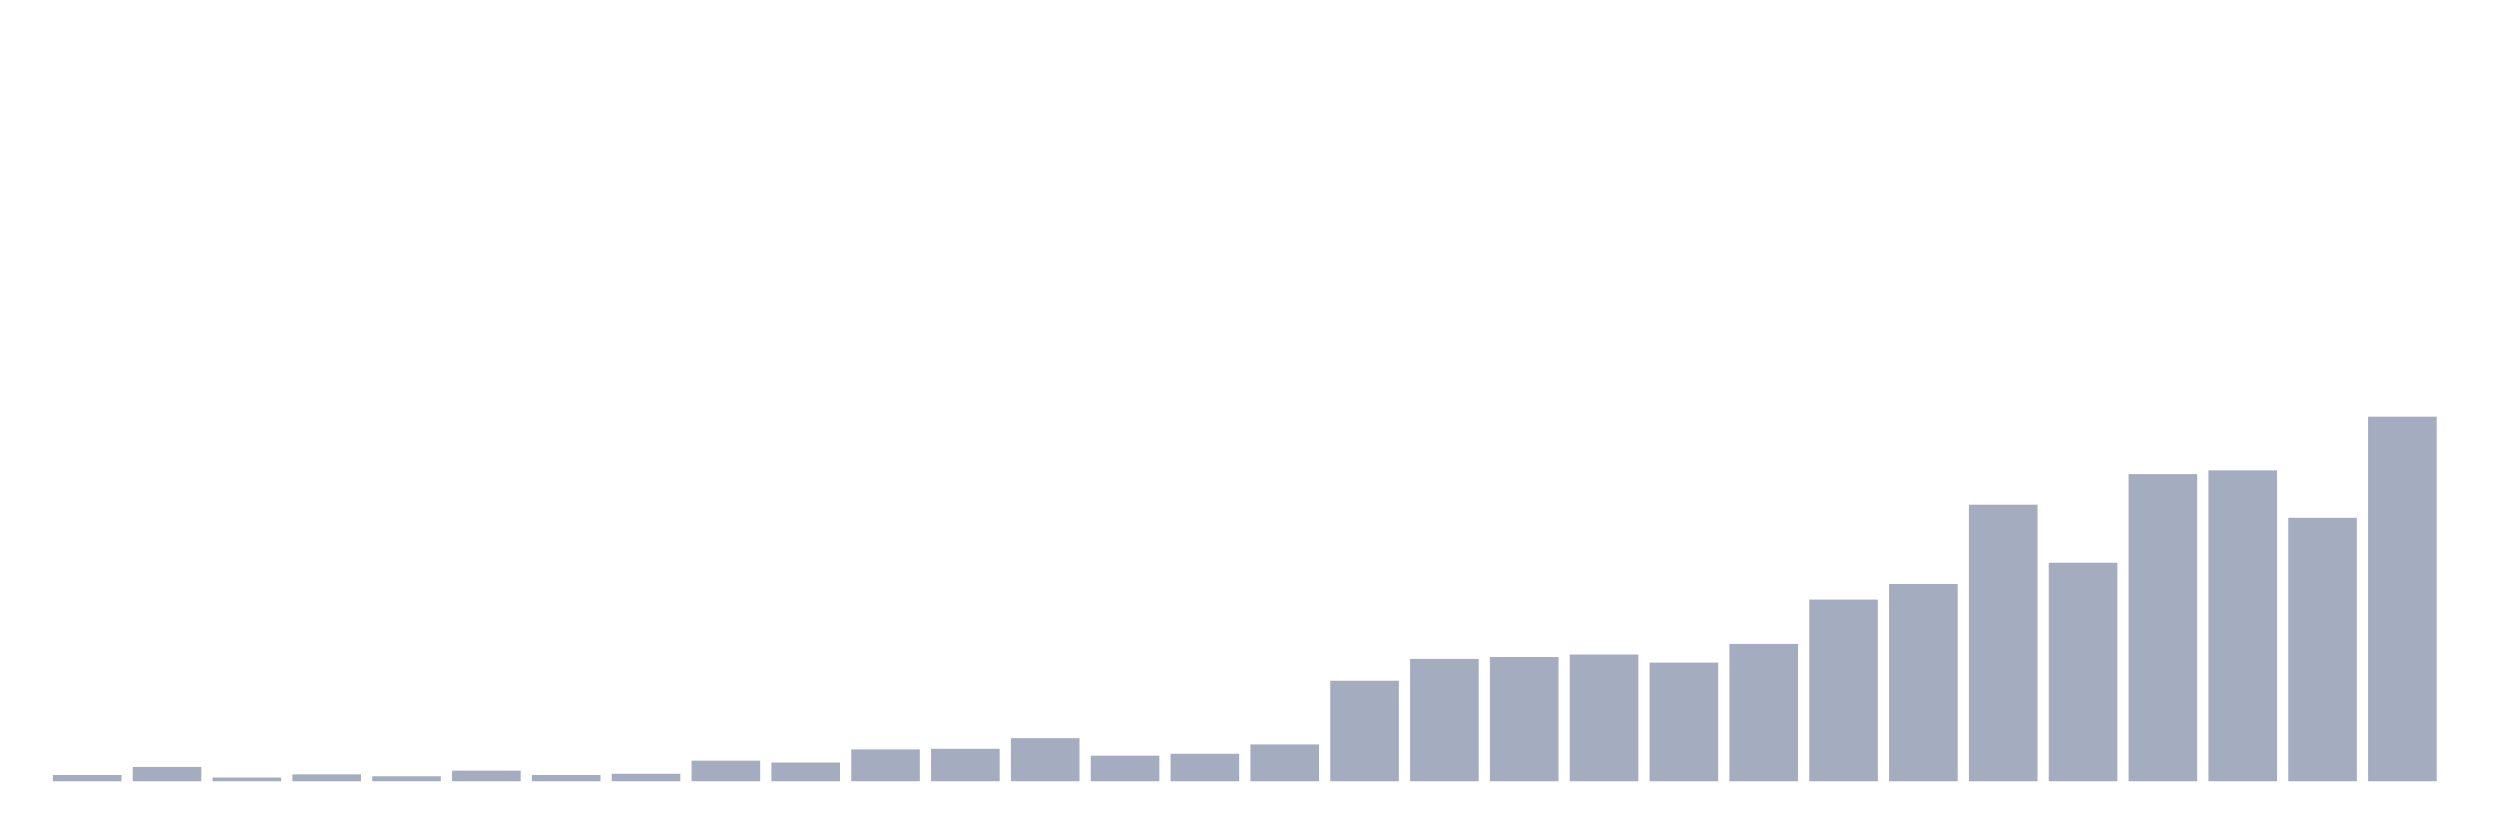
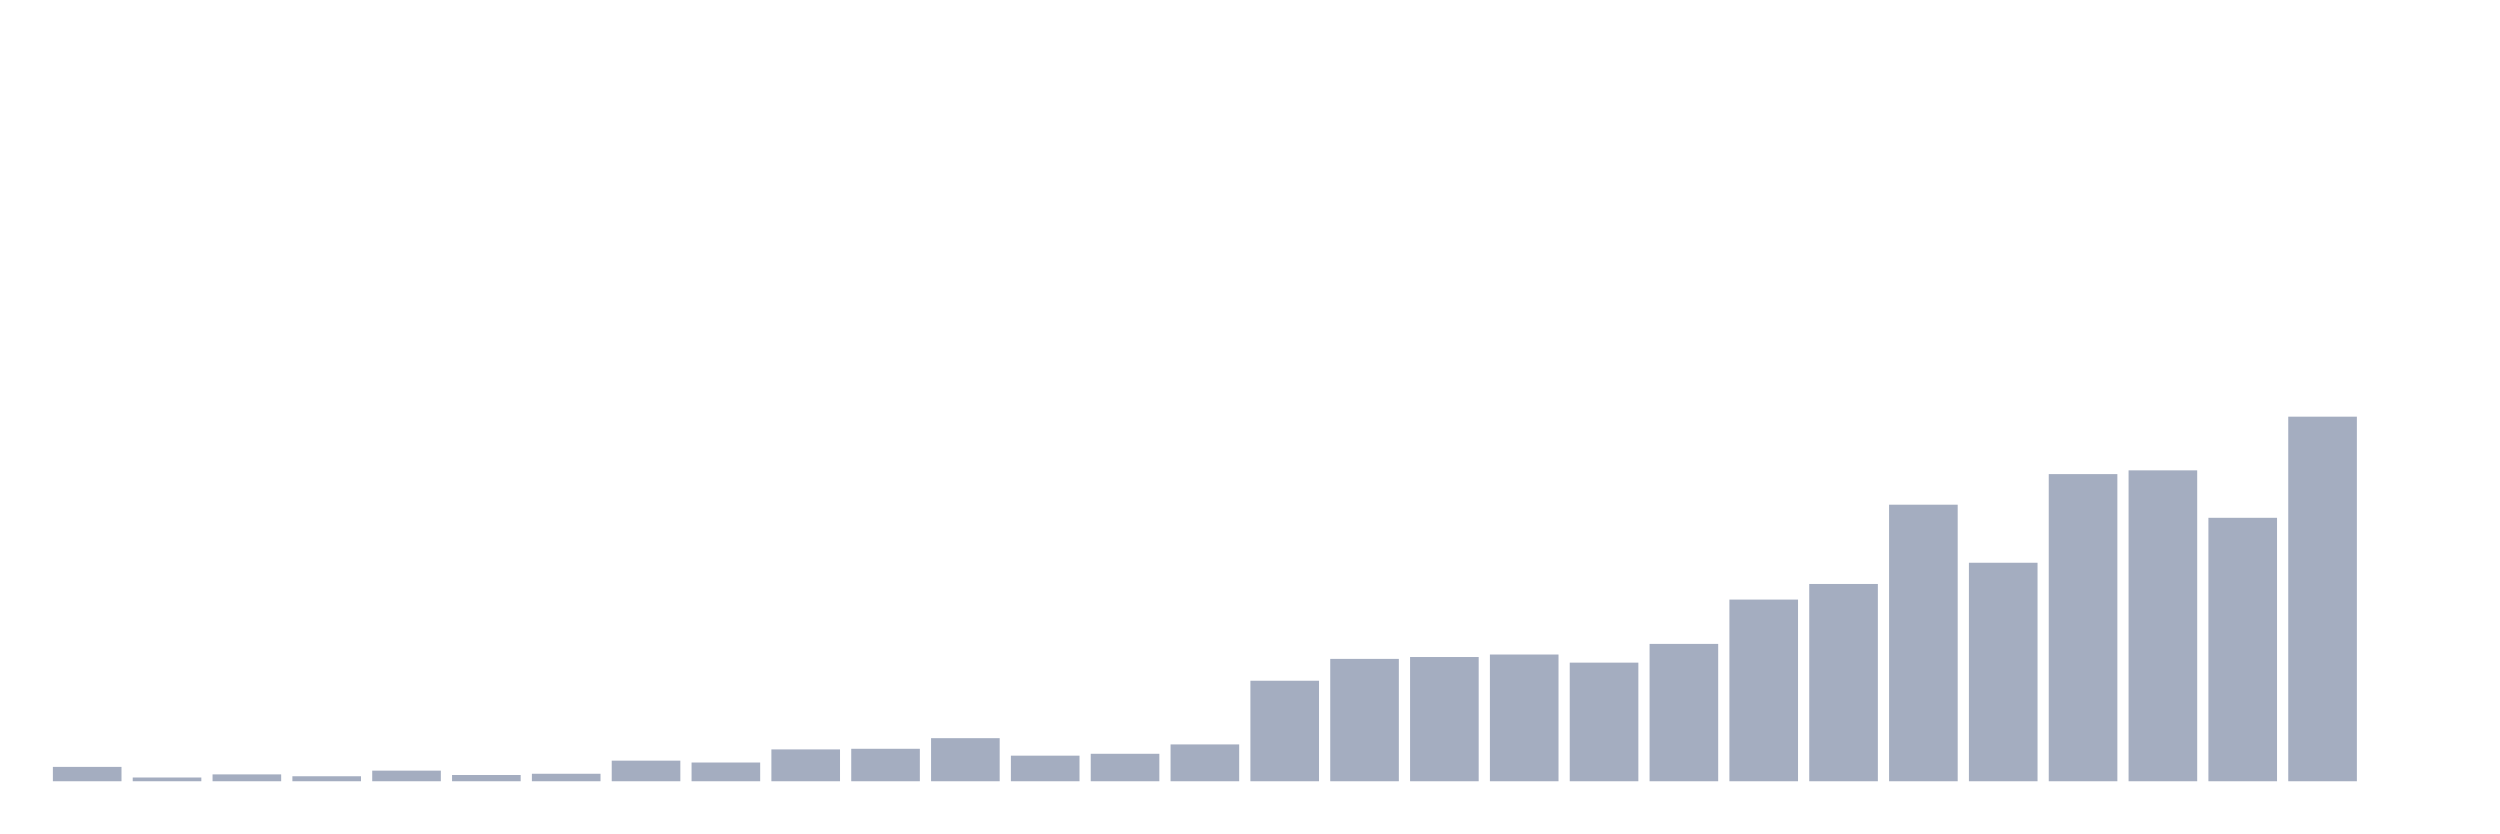
<svg xmlns="http://www.w3.org/2000/svg" viewBox="0 0 480 160">
  <g transform="translate(10,10)">
-     <rect class="bar" x="0.153" width="13.175" y="138.801" height="1.199" fill="rgb(164,173,192)" />
-     <rect class="bar" x="15.482" width="13.175" y="137.243" height="2.757" fill="rgb(164,173,192)" />
-     <rect class="bar" x="30.81" width="13.175" y="139.281" height="0.719" fill="rgb(164,173,192)" />
-     <rect class="bar" x="46.138" width="13.175" y="138.682" height="1.318" fill="rgb(164,173,192)" />
-     <rect class="bar" x="61.466" width="13.175" y="139.041" height="0.959" fill="rgb(164,173,192)" />
-     <rect class="bar" x="76.794" width="13.175" y="137.962" height="2.038" fill="rgb(164,173,192)" />
-     <rect class="bar" x="92.123" width="13.175" y="138.801" height="1.199" fill="rgb(164,173,192)" />
-     <rect class="bar" x="107.451" width="13.175" y="138.562" height="1.438" fill="rgb(164,173,192)" />
-     <rect class="bar" x="122.779" width="13.175" y="136.045" height="3.955" fill="rgb(164,173,192)" />
-     <rect class="bar" x="138.107" width="13.175" y="136.404" height="3.596" fill="rgb(164,173,192)" />
-     <rect class="bar" x="153.436" width="13.175" y="133.887" height="6.113" fill="rgb(164,173,192)" />
-     <rect class="bar" x="168.764" width="13.175" y="133.767" height="6.233" fill="rgb(164,173,192)" />
-     <rect class="bar" x="184.092" width="13.175" y="131.729" height="8.271" fill="rgb(164,173,192)" />
-     <rect class="bar" x="199.42" width="13.175" y="135.086" height="4.914" fill="rgb(164,173,192)" />
-     <rect class="bar" x="214.748" width="13.175" y="134.726" height="5.274" fill="rgb(164,173,192)" />
-     <rect class="bar" x="230.077" width="13.175" y="132.928" height="7.072" fill="rgb(164,173,192)" />
-     <rect class="bar" x="245.405" width="13.175" y="120.702" height="19.298" fill="rgb(164,173,192)" />
-     <rect class="bar" x="260.733" width="13.175" y="116.507" height="23.493" fill="rgb(164,173,192)" />
-     <rect class="bar" x="276.061" width="13.175" y="116.147" height="23.853" fill="rgb(164,173,192)" />
-     <rect class="bar" x="291.39" width="13.175" y="115.668" height="24.332" fill="rgb(164,173,192)" />
-     <rect class="bar" x="306.718" width="13.175" y="117.226" height="22.774" fill="rgb(164,173,192)" />
-     <rect class="bar" x="322.046" width="13.175" y="113.63" height="26.37" fill="rgb(164,173,192)" />
-     <rect class="bar" x="337.374" width="13.175" y="105.12" height="34.88" fill="rgb(164,173,192)" />
-     <rect class="bar" x="352.702" width="13.175" y="102.123" height="37.877" fill="rgb(164,173,192)" />
-     <rect class="bar" x="368.031" width="13.175" y="86.901" height="53.099" fill="rgb(164,173,192)" />
-     <rect class="bar" x="383.359" width="13.175" y="98.048" height="41.952" fill="rgb(164,173,192)" />
-     <rect class="bar" x="398.687" width="13.175" y="81.027" height="58.973" fill="rgb(164,173,192)" />
-     <rect class="bar" x="414.015" width="13.175" y="80.308" height="59.692" fill="rgb(164,173,192)" />
-     <rect class="bar" x="429.344" width="13.175" y="89.418" height="50.582" fill="rgb(164,173,192)" />
-     <rect class="bar" x="444.672" width="13.175" y="70" height="70" fill="rgb(164,173,192)" />
+     <rect class="bar" x="0.153" width="13.175" y="137.243" height="2.757" fill="rgb(164,173,192)" />
+     <rect class="bar" x="15.482" width="13.175" y="139.281" height="0.719" fill="rgb(164,173,192)" />
+     <rect class="bar" x="30.81" width="13.175" y="138.682" height="1.318" fill="rgb(164,173,192)" />
+     <rect class="bar" x="46.138" width="13.175" y="139.041" height="0.959" fill="rgb(164,173,192)" />
+     <rect class="bar" x="61.466" width="13.175" y="137.962" height="2.038" fill="rgb(164,173,192)" />
+     <rect class="bar" x="76.794" width="13.175" y="138.801" height="1.199" fill="rgb(164,173,192)" />
+     <rect class="bar" x="92.123" width="13.175" y="138.562" height="1.438" fill="rgb(164,173,192)" />
+     <rect class="bar" x="107.451" width="13.175" y="136.045" height="3.955" fill="rgb(164,173,192)" />
+     <rect class="bar" x="122.779" width="13.175" y="136.404" height="3.596" fill="rgb(164,173,192)" />
+     <rect class="bar" x="138.107" width="13.175" y="133.887" height="6.113" fill="rgb(164,173,192)" />
+     <rect class="bar" x="153.436" width="13.175" y="133.767" height="6.233" fill="rgb(164,173,192)" />
+     <rect class="bar" x="168.764" width="13.175" y="131.729" height="8.271" fill="rgb(164,173,192)" />
+     <rect class="bar" x="184.092" width="13.175" y="135.086" height="4.914" fill="rgb(164,173,192)" />
+     <rect class="bar" x="199.42" width="13.175" y="134.726" height="5.274" fill="rgb(164,173,192)" />
+     <rect class="bar" x="214.748" width="13.175" y="132.928" height="7.072" fill="rgb(164,173,192)" />
+     <rect class="bar" x="230.077" width="13.175" y="120.702" height="19.298" fill="rgb(164,173,192)" />
+     <rect class="bar" x="245.405" width="13.175" y="116.507" height="23.493" fill="rgb(164,173,192)" />
+     <rect class="bar" x="260.733" width="13.175" y="116.147" height="23.853" fill="rgb(164,173,192)" />
+     <rect class="bar" x="276.061" width="13.175" y="115.668" height="24.332" fill="rgb(164,173,192)" />
+     <rect class="bar" x="291.39" width="13.175" y="117.226" height="22.774" fill="rgb(164,173,192)" />
+     <rect class="bar" x="306.718" width="13.175" y="113.63" height="26.37" fill="rgb(164,173,192)" />
+     <rect class="bar" x="322.046" width="13.175" y="105.12" height="34.88" fill="rgb(164,173,192)" />
+     <rect class="bar" x="337.374" width="13.175" y="102.123" height="37.877" fill="rgb(164,173,192)" />
+     <rect class="bar" x="352.702" width="13.175" y="86.901" height="53.099" fill="rgb(164,173,192)" />
+     <rect class="bar" x="368.031" width="13.175" y="98.048" height="41.952" fill="rgb(164,173,192)" />
+     <rect class="bar" x="383.359" width="13.175" y="81.027" height="58.973" fill="rgb(164,173,192)" />
+     <rect class="bar" x="398.687" width="13.175" y="80.308" height="59.692" fill="rgb(164,173,192)" />
+     <rect class="bar" x="414.015" width="13.175" y="89.418" height="50.582" fill="rgb(164,173,192)" />
+     <rect class="bar" x="429.344" width="13.175" y="70" height="70" fill="rgb(164,173,192)" />
+     <rect class="bar" x="444.672" width="13.175" y="140" height="0" fill="rgb(164,173,192)" />
  </g>
</svg>
